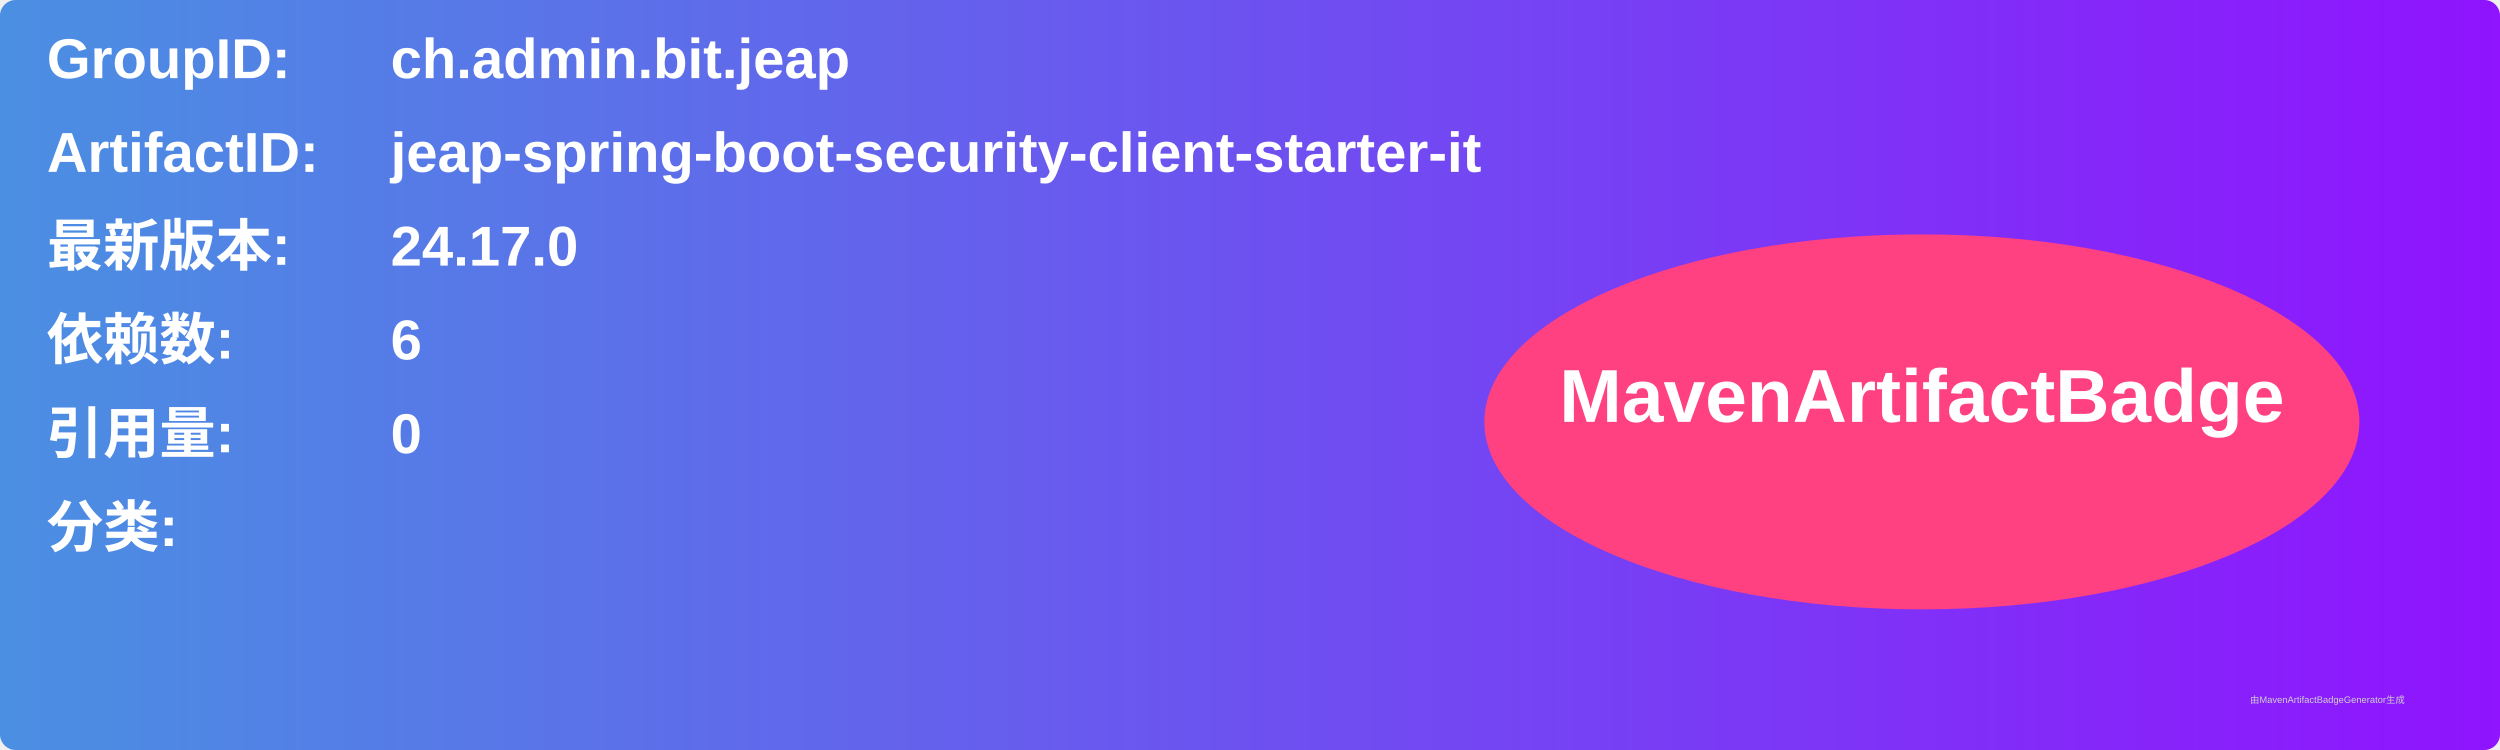
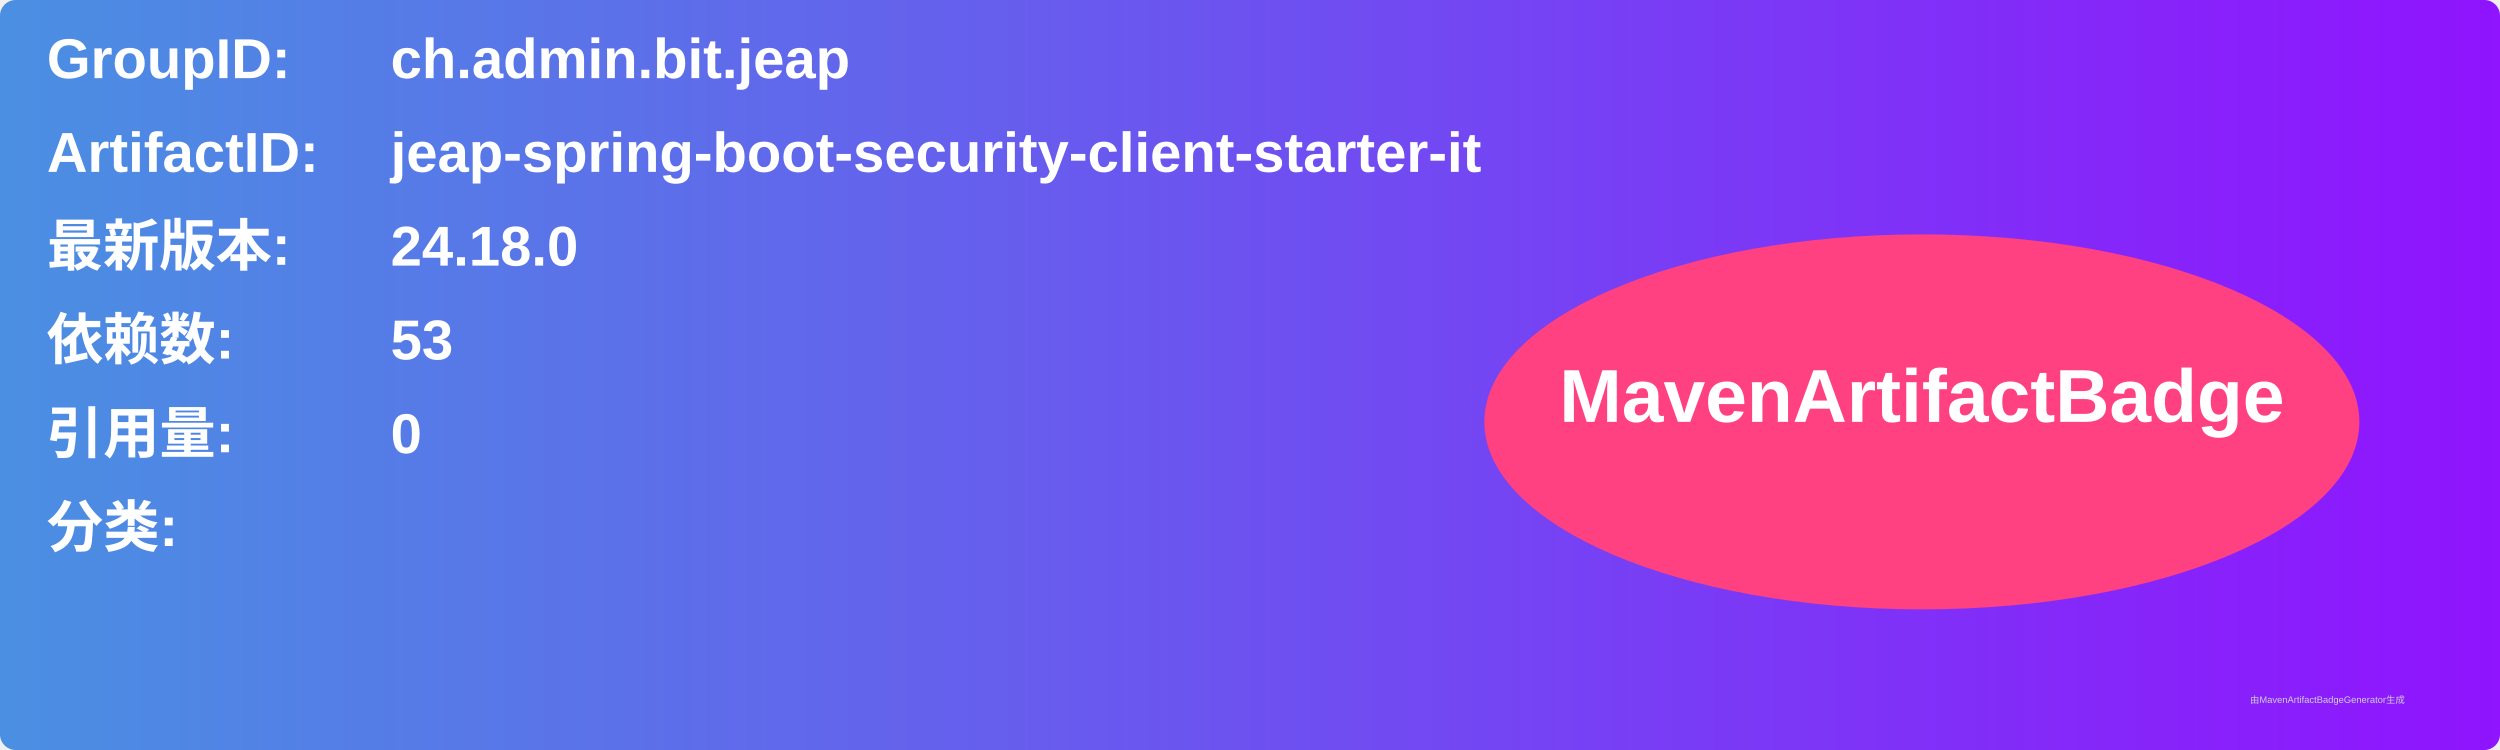
<svg xmlns="http://www.w3.org/2000/svg" width="800" height="240" viewBox="0 0 800 240">
  <linearGradient id="grad" x1="0%" y1="0%" x2="100%" y2="0%">
    <stop offset="0%" stop-color="#4a90e2" />
    <stop offset="100%" stop-color="#9013fe" />
  </linearGradient>
  <rect width="100%" height="100%" rx="5" ry="5" fill="url(#grad)" />
  <g transform="translate(15, 15)">
    <text x="0" y="10" font-family="Arial" font-size="18" fill="white" font-weight="bold" width="260">GroupID:</text>
    <text x="110" y="10" font-family="Arial" font-size="18" fill="white" font-weight="bold" width="460">ch.admin.bit.jeap</text>
    <text x="0" y="40" font-family="Arial" font-size="18" fill="white" font-weight="bold" width="260">ArtifactID:</text>
    <text x="110" y="40" font-family="Arial" font-size="18" fill="white" font-weight="bold" width="460">jeap-spring-boot-security-client-starter-it</text>
    <text x="0" y="70" font-family="Arial" font-size="18" fill="white" font-weight="bold">最新版本:</text>
    <text x="110" y="70" font-family="Arial" font-size="18" fill="white" font-weight="bold">
-       <tspan font-weight="bold">24.17.0</tspan>
+       <tspan font-weight="bold">24.18.0</tspan>
    </text>
    <text x="0" y="100" font-family="Arial" font-size="18" fill="white" font-weight="bold">依赖数: </text>
    <text x="110" y="100" font-family="Arial" font-size="18" fill="white">
-       <tspan font-weight="bold">6</tspan>
+       <tspan font-weight="bold">53</tspan>
    </text>
    <text x="0" y="130" font-family="Arial" font-size="18" fill="white" font-weight="bold">引用量: </text>
    <text x="110" y="130" font-family="Arial" font-size="18" fill="white">
      <tspan font-weight="bold">0</tspan>
    </text>
    <text x="0" y="160" font-family="Arial" font-size="18" fill="white" font-weight="bold">分类:</text>
    <text x="10" y="190" font-family="Arial" font-size="10" fill="white">
      <tspan font-weight="bold" />
    </text>
    <ellipse cx="600" cy="120" rx="140" ry="60" fill="#ff4081" />
    <text x="600" y="120" text-anchor="middle" font-family="Arial" font-size="24" fill="white" font-weight="bold">MavenArtifactBadge</text>
  </g>
  <text x="720" y="225" font-family="Arial" font-size="3" fill="#d0d0d0">由MavenArtifactBadgeGenerator生成</text>
</svg>
